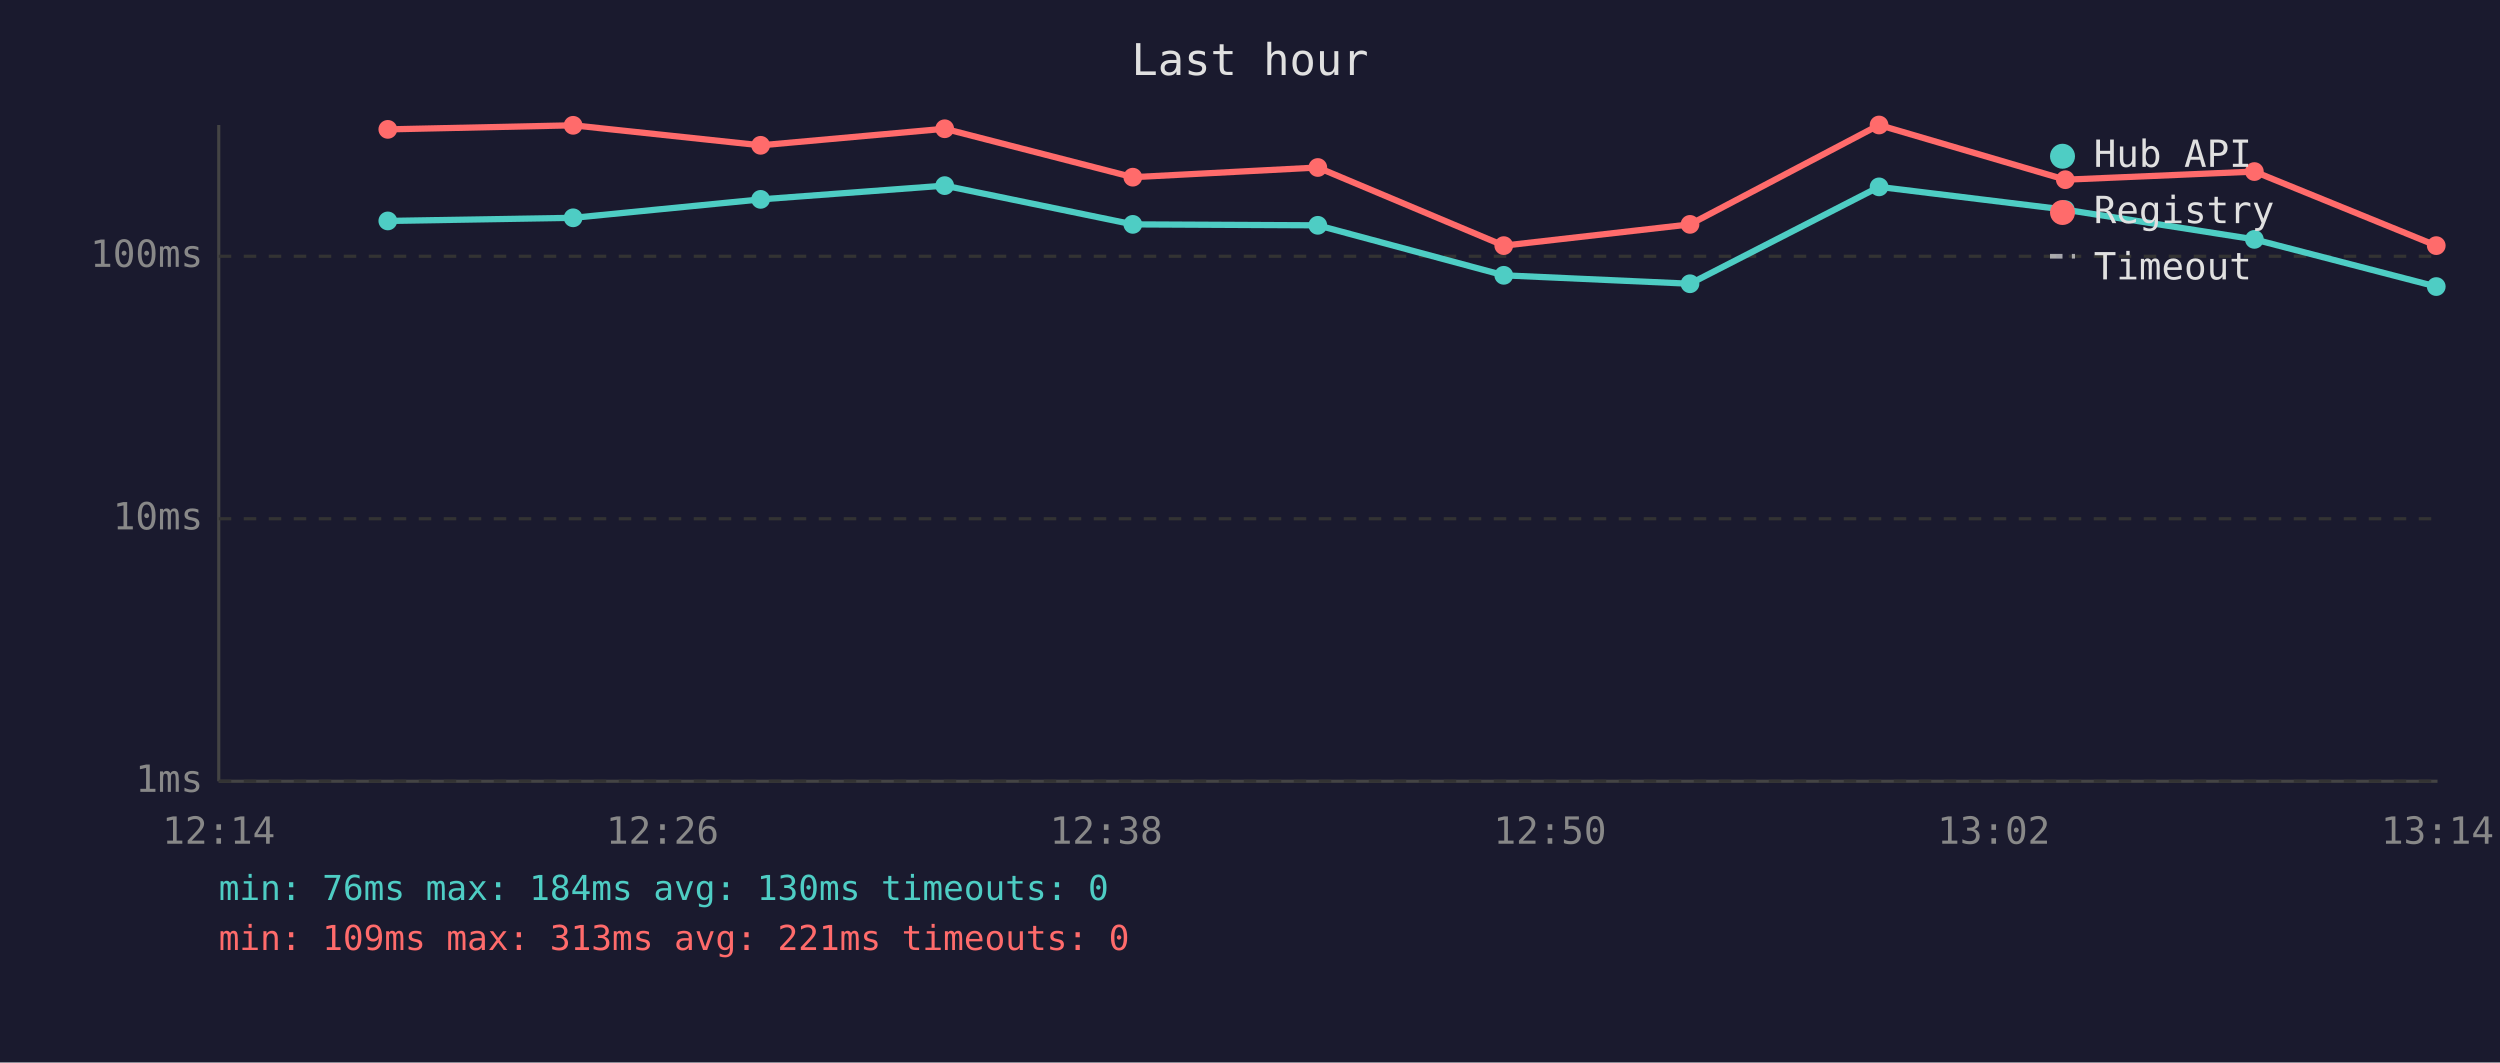
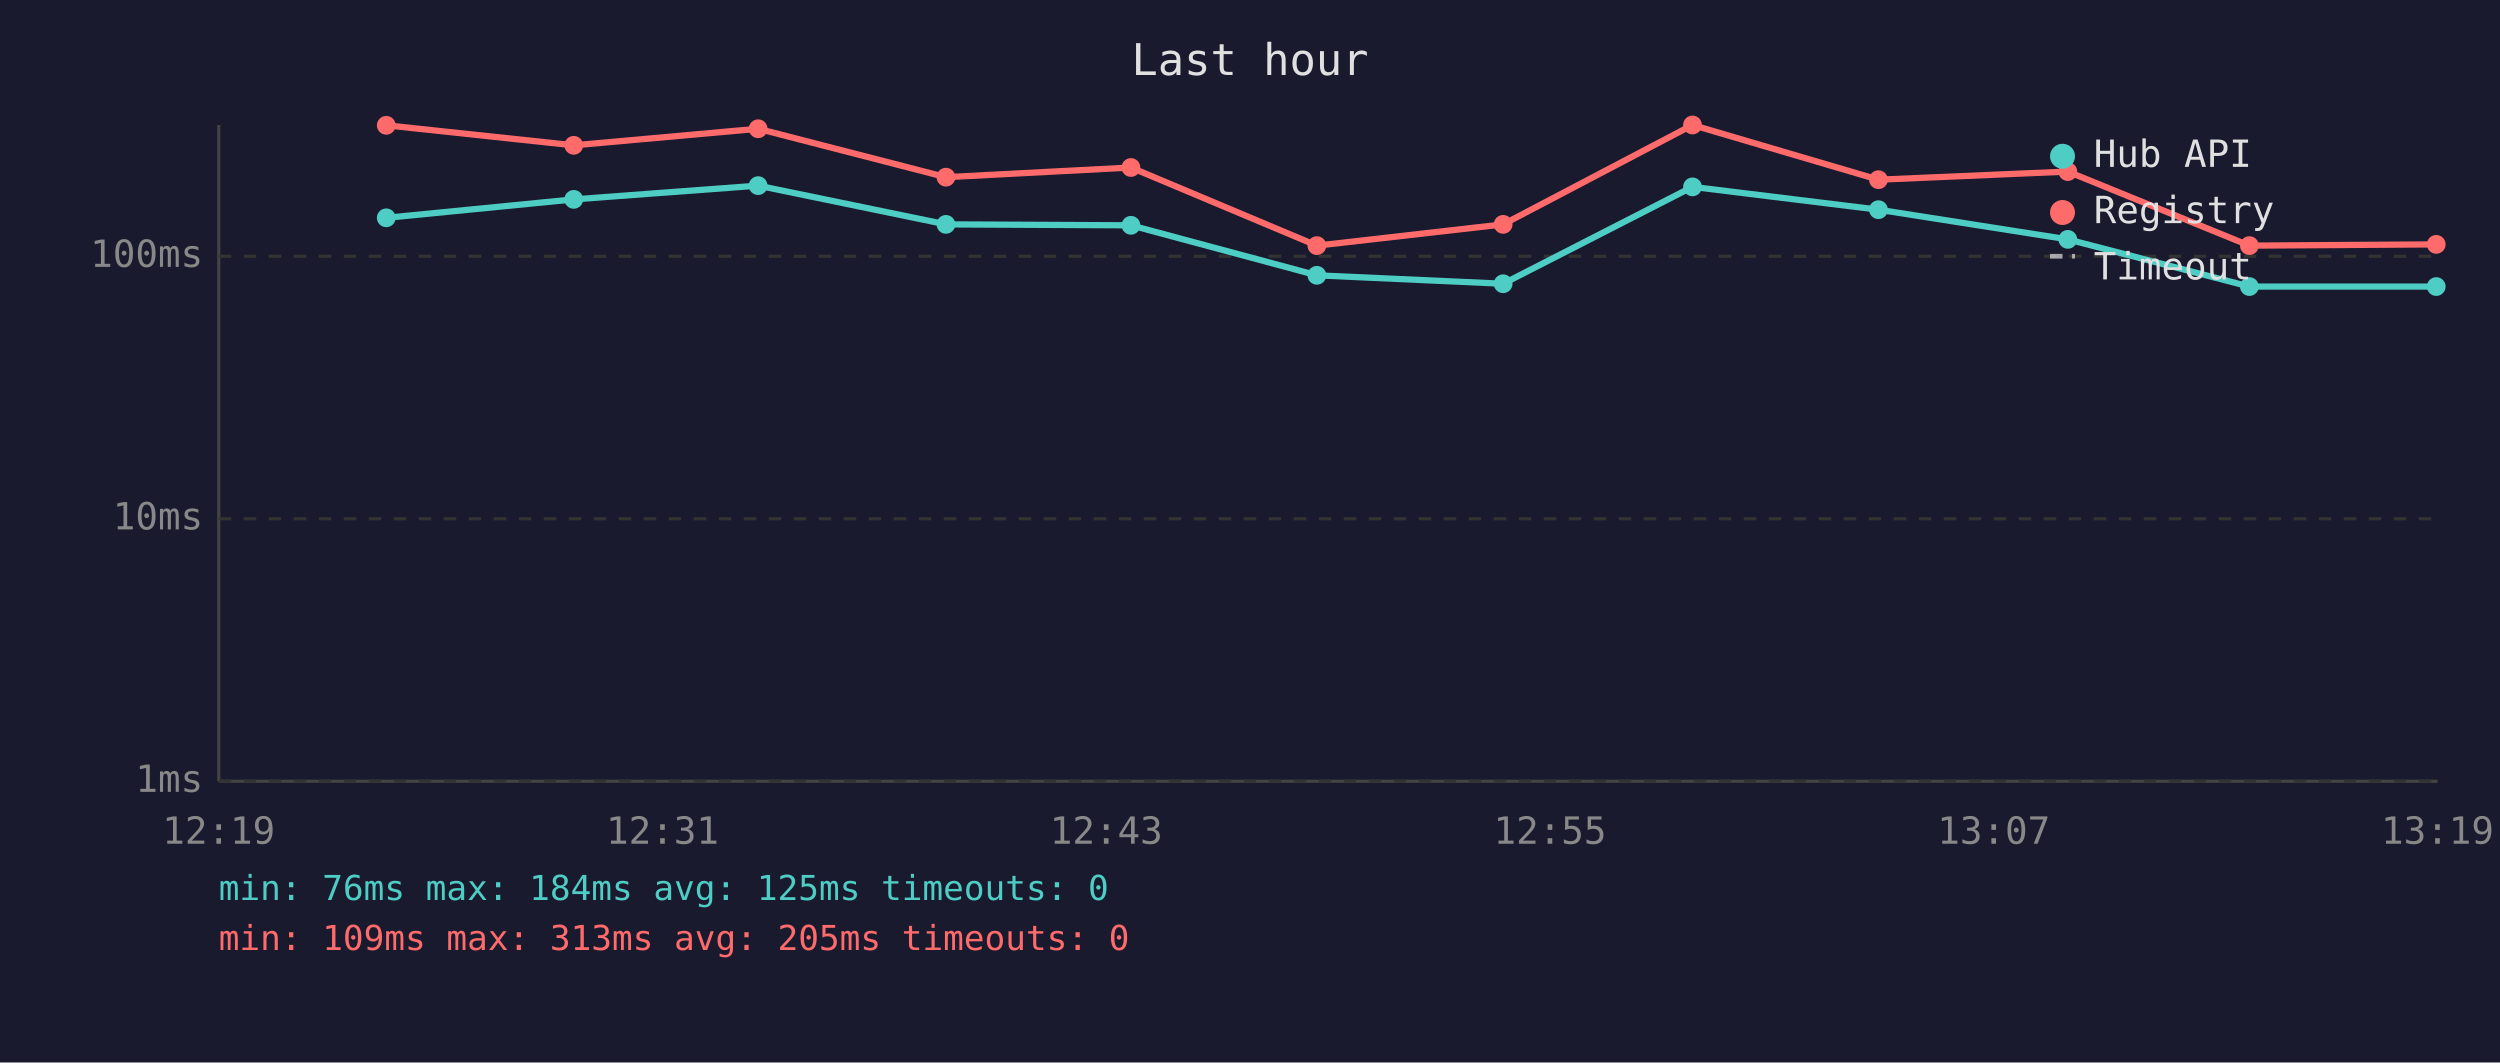
<svg xmlns="http://www.w3.org/2000/svg" viewBox="0 0 800 340" font-family="monospace" font-size="12">
  <rect width="800" height="340" fill="#1a1a2e" />
  <text x="400" y="24" fill="#e0e0e0" font-size="14" text-anchor="middle">Last hour</text>
  <line x1="70" y1="40" x2="70" y2="250" stroke="#444" stroke-width="1" />
  <line x1="70" y1="250" x2="780" y2="250" stroke="#444" stroke-width="1" />
  <line x1="70" y1="250" x2="780" y2="250" stroke="#333" stroke-width="1" stroke-dasharray="4" />
  <text x="65" y="250" fill="#888" text-anchor="end" dominant-baseline="middle">1ms</text>
  <line x1="70" y1="166" x2="780" y2="166" stroke="#333" stroke-width="1" stroke-dasharray="4" />
  <text x="65" y="166" fill="#888" text-anchor="end" dominant-baseline="middle">10ms</text>
  <line x1="70" y1="82" x2="780" y2="82" stroke="#333" stroke-width="1" stroke-dasharray="4" />
  <text x="65" y="82" fill="#888" text-anchor="end" dominant-baseline="middle">100ms</text>
-   <text x="70" y="270" fill="#888" text-anchor="middle">12:14</text>
-   <text x="212" y="270" fill="#888" text-anchor="middle">12:26</text>
-   <text x="354" y="270" fill="#888" text-anchor="middle">12:38</text>
-   <text x="496" y="270" fill="#888" text-anchor="middle">12:50</text>
-   <text x="638" y="270" fill="#888" text-anchor="middle">13:02</text>
-   <text x="780" y="270" fill="#888" text-anchor="middle">13:14</text>
-   <polyline points="124.1,70.7 183.4,69.7 243.4,63.8 302.3,59.4 362.5,71.8 421.7,72.1 481.2,88.1 540.8,90.8 601.3,59.8 660.9,67.1 721.4,76.6 779.6,91.7" fill="none" stroke="#4ecdc4" stroke-width="2" opacity="1" />
-   <circle cx="124.1" cy="70.7" r="3" fill="#4ecdc4" />
-   <circle cx="183.4" cy="69.7" r="3" fill="#4ecdc4" />
-   <circle cx="243.4" cy="63.8" r="3" fill="#4ecdc4" />
-   <circle cx="302.3" cy="59.4" r="3" fill="#4ecdc4" />
-   <circle cx="362.5" cy="71.8" r="3" fill="#4ecdc4" />
-   <circle cx="421.7" cy="72.1" r="3" fill="#4ecdc4" />
-   <circle cx="481.2" cy="88.1" r="3" fill="#4ecdc4" />
-   <circle cx="540.8" cy="90.8" r="3" fill="#4ecdc4" />
-   <circle cx="601.3" cy="59.8" r="3" fill="#4ecdc4" />
-   <circle cx="660.9" cy="67.1" r="3" fill="#4ecdc4" />
-   <circle cx="721.4" cy="76.6" r="3" fill="#4ecdc4" />
+   <text x="70" y="270" fill="#888" text-anchor="middle">12:19</text>
+   <text x="212" y="270" fill="#888" text-anchor="middle">12:31</text>
+   <text x="354" y="270" fill="#888" text-anchor="middle">12:43</text>
+   <text x="496" y="270" fill="#888" text-anchor="middle">12:55</text>
+   <text x="638" y="270" fill="#888" text-anchor="middle">13:07</text>
+   <text x="780" y="270" fill="#888" text-anchor="middle">13:19</text>
+   <polyline points="123.6,69.7 183.6,63.8 242.6,59.4 302.7,71.8 361.9,72.1 421.4,88.1 481.0,90.8 541.6,59.8 601.1,67.1 661.7,76.6 719.8,91.7 779.6,91.7" fill="none" stroke="#4ecdc4" stroke-width="2" opacity="1" />
+   <circle cx="123.6" cy="69.7" r="3" fill="#4ecdc4" />
+   <circle cx="183.6" cy="63.8" r="3" fill="#4ecdc4" />
+   <circle cx="242.6" cy="59.4" r="3" fill="#4ecdc4" />
+   <circle cx="302.7" cy="71.8" r="3" fill="#4ecdc4" />
+   <circle cx="361.9" cy="72.1" r="3" fill="#4ecdc4" />
+   <circle cx="421.4" cy="88.1" r="3" fill="#4ecdc4" />
+   <circle cx="481.0" cy="90.8" r="3" fill="#4ecdc4" />
+   <circle cx="541.6" cy="59.8" r="3" fill="#4ecdc4" />
+   <circle cx="601.1" cy="67.1" r="3" fill="#4ecdc4" />
+   <circle cx="661.7" cy="76.6" r="3" fill="#4ecdc4" />
+   <circle cx="719.8" cy="91.7" r="3" fill="#4ecdc4" />
  <circle cx="779.6" cy="91.7" r="3" fill="#4ecdc4" />
-   <polyline points="124.1,41.4 183.4,40.1 243.4,46.5 302.3,41.2 362.5,56.7 421.7,53.6 481.2,78.6 540.8,71.8 601.3,40.0 660.9,57.5 721.4,54.9 779.6,78.6" fill="none" stroke="#ff6b6b" stroke-width="2" opacity="1" />
-   <circle cx="124.1" cy="41.4" r="3" fill="#ff6b6b" />
-   <circle cx="183.4" cy="40.1" r="3" fill="#ff6b6b" />
-   <circle cx="243.4" cy="46.5" r="3" fill="#ff6b6b" />
-   <circle cx="302.3" cy="41.2" r="3" fill="#ff6b6b" />
-   <circle cx="362.5" cy="56.7" r="3" fill="#ff6b6b" />
-   <circle cx="421.7" cy="53.6" r="3" fill="#ff6b6b" />
-   <circle cx="481.2" cy="78.6" r="3" fill="#ff6b6b" />
-   <circle cx="540.8" cy="71.8" r="3" fill="#ff6b6b" />
-   <circle cx="601.3" cy="40.0" r="3" fill="#ff6b6b" />
-   <circle cx="660.9" cy="57.5" r="3" fill="#ff6b6b" />
-   <circle cx="721.4" cy="54.9" r="3" fill="#ff6b6b" />
-   <circle cx="779.6" cy="78.6" r="3" fill="#ff6b6b" />
+   <polyline points="123.6,40.1 183.6,46.5 242.6,41.2 302.7,56.7 361.9,53.6 421.4,78.6 481.0,71.8 541.6,40.0 601.1,57.5 661.7,54.9 719.8,78.6 779.6,78.2" fill="none" stroke="#ff6b6b" stroke-width="2" opacity="1" />
+   <circle cx="123.6" cy="40.1" r="3" fill="#ff6b6b" />
+   <circle cx="183.6" cy="46.5" r="3" fill="#ff6b6b" />
+   <circle cx="242.6" cy="41.2" r="3" fill="#ff6b6b" />
+   <circle cx="302.7" cy="56.7" r="3" fill="#ff6b6b" />
+   <circle cx="361.9" cy="53.6" r="3" fill="#ff6b6b" />
+   <circle cx="421.4" cy="78.6" r="3" fill="#ff6b6b" />
+   <circle cx="481.0" cy="71.8" r="3" fill="#ff6b6b" />
+   <circle cx="541.6" cy="40.0" r="3" fill="#ff6b6b" />
+   <circle cx="601.1" cy="57.5" r="3" fill="#ff6b6b" />
+   <circle cx="661.7" cy="54.9" r="3" fill="#ff6b6b" />
+   <circle cx="719.8" cy="78.6" r="3" fill="#ff6b6b" />
+   <circle cx="779.6" cy="78.2" r="3" fill="#ff6b6b" />
  <circle cx="660" cy="50" r="4" fill="#4ecdc4" />
  <text x="670" y="50" fill="#e0e0e0" dominant-baseline="middle">Hub API</text>
  <circle cx="660" cy="68" r="4" fill="#ff6b6b" />
  <text x="670" y="68" fill="#e0e0e0" dominant-baseline="middle">Registry</text>
  <line x1="656" y1="82" x2="664" y2="82" stroke="#e0e0e0" stroke-width="1.5" stroke-dasharray="4,3" opacity="0.7" />
  <text x="670" y="86" fill="#e0e0e0" dominant-baseline="middle">Timeout</text>
-   <text x="70" y="288" fill="#4ecdc4" font-size="11">min: 76ms  max: 184ms  avg: 130ms  timeouts: 0</text>
-   <text x="70" y="304" fill="#ff6b6b" font-size="11">min: 109ms  max: 313ms  avg: 221ms  timeouts: 0</text>
+   <text x="70" y="288" fill="#4ecdc4" font-size="11">min: 76ms  max: 184ms  avg: 125ms  timeouts: 0</text>
+   <text x="70" y="304" fill="#ff6b6b" font-size="11">min: 109ms  max: 313ms  avg: 205ms  timeouts: 0</text>
</svg>
